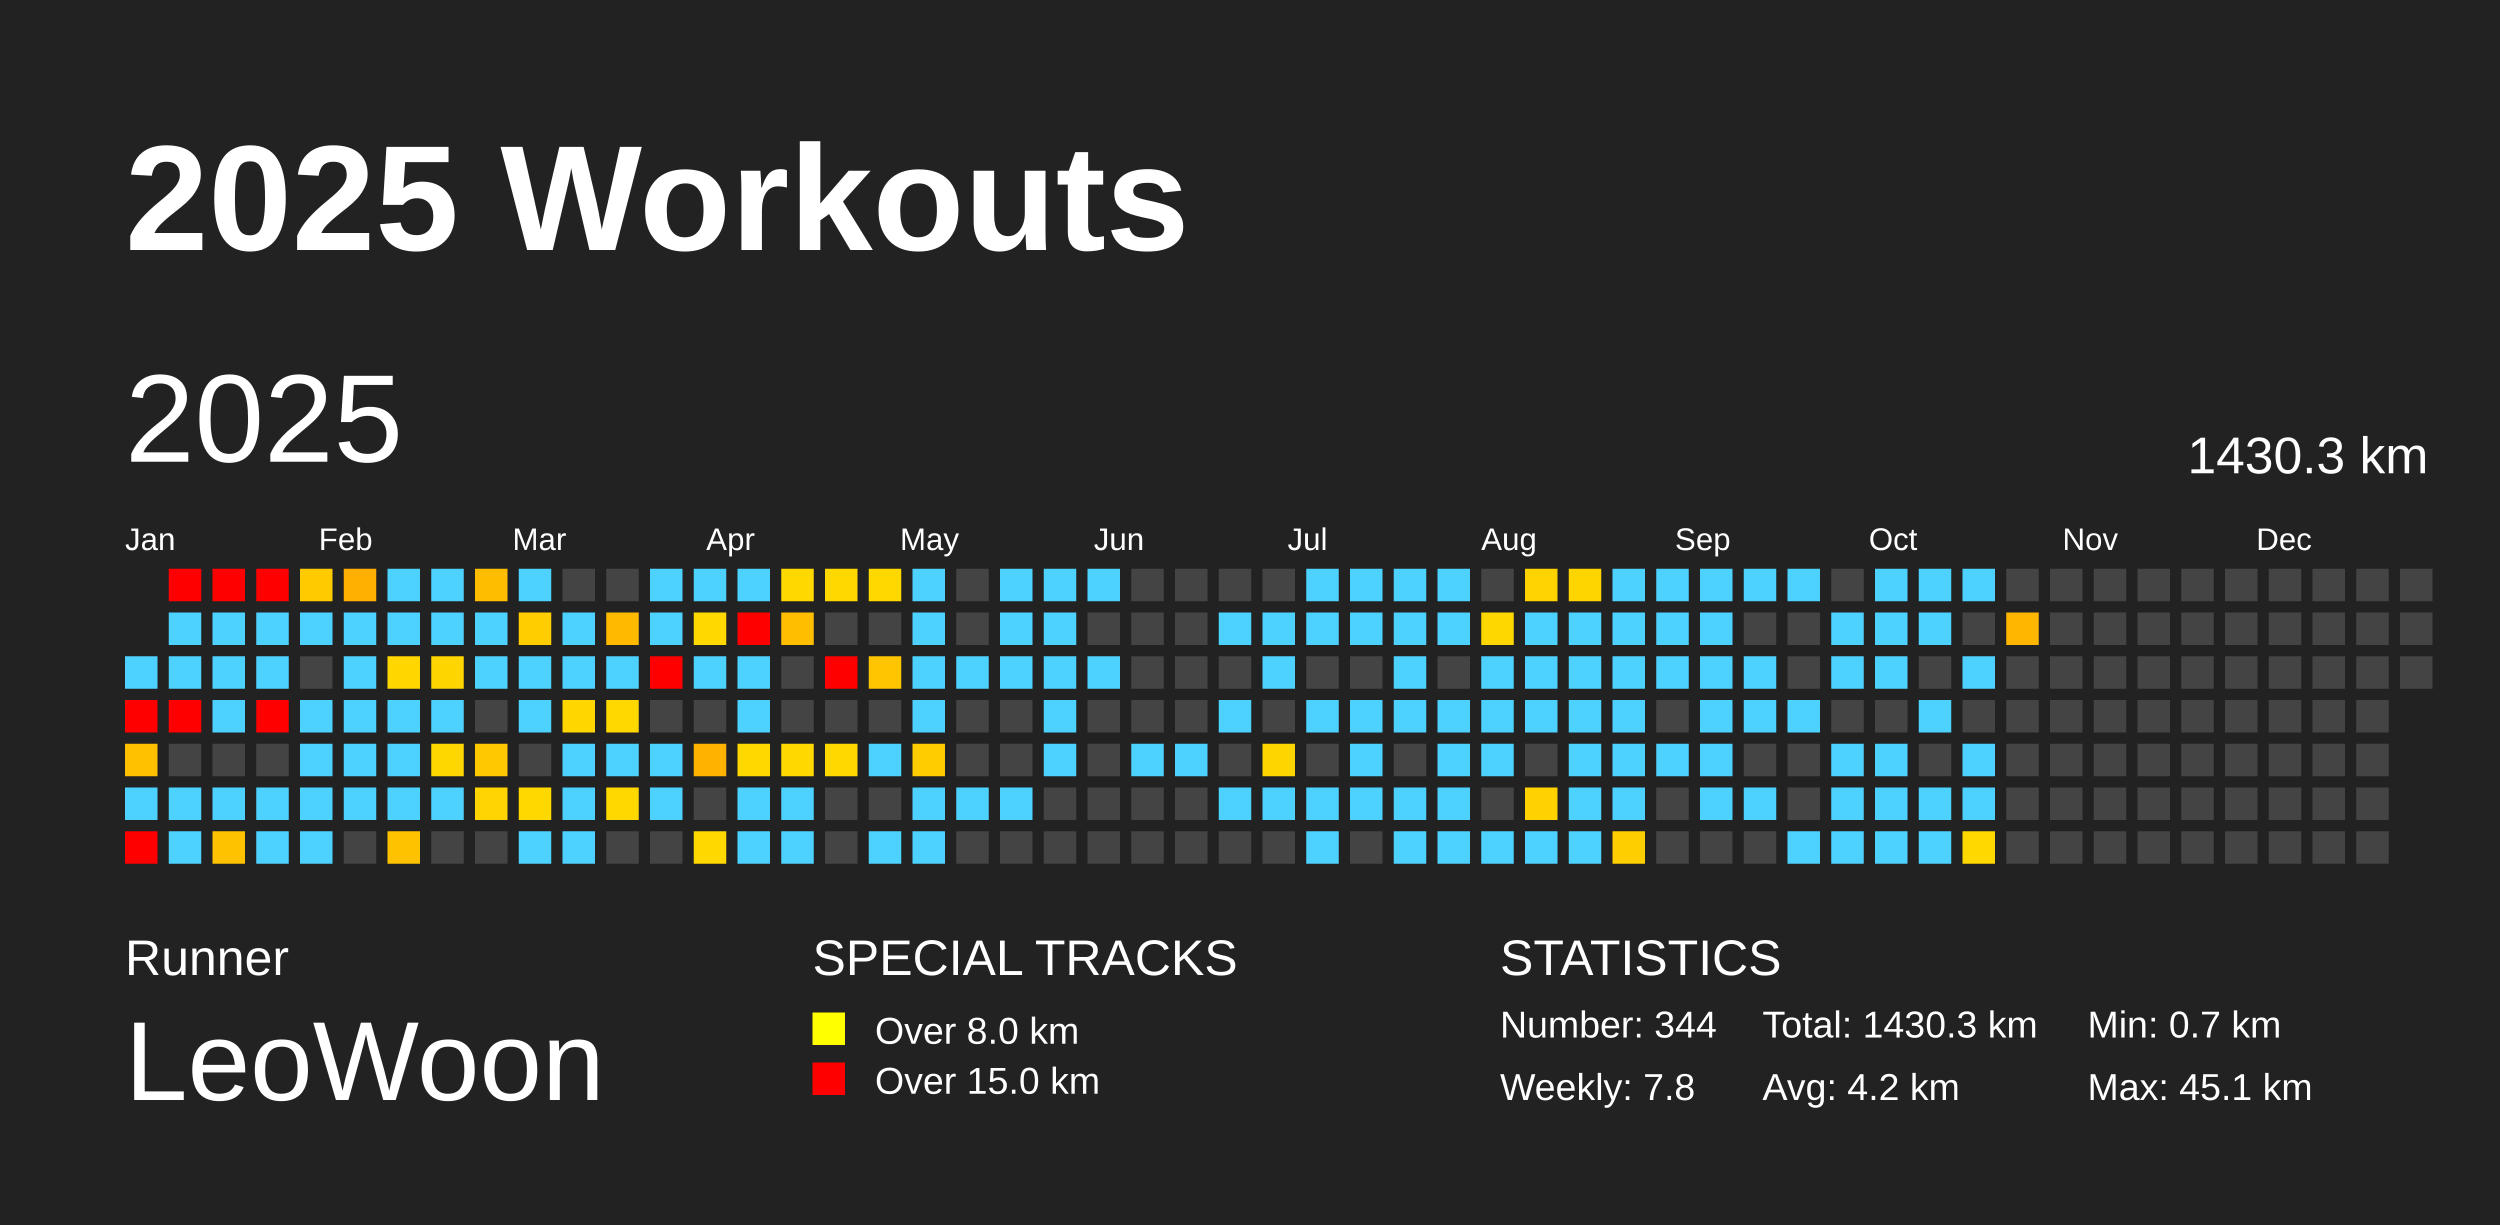
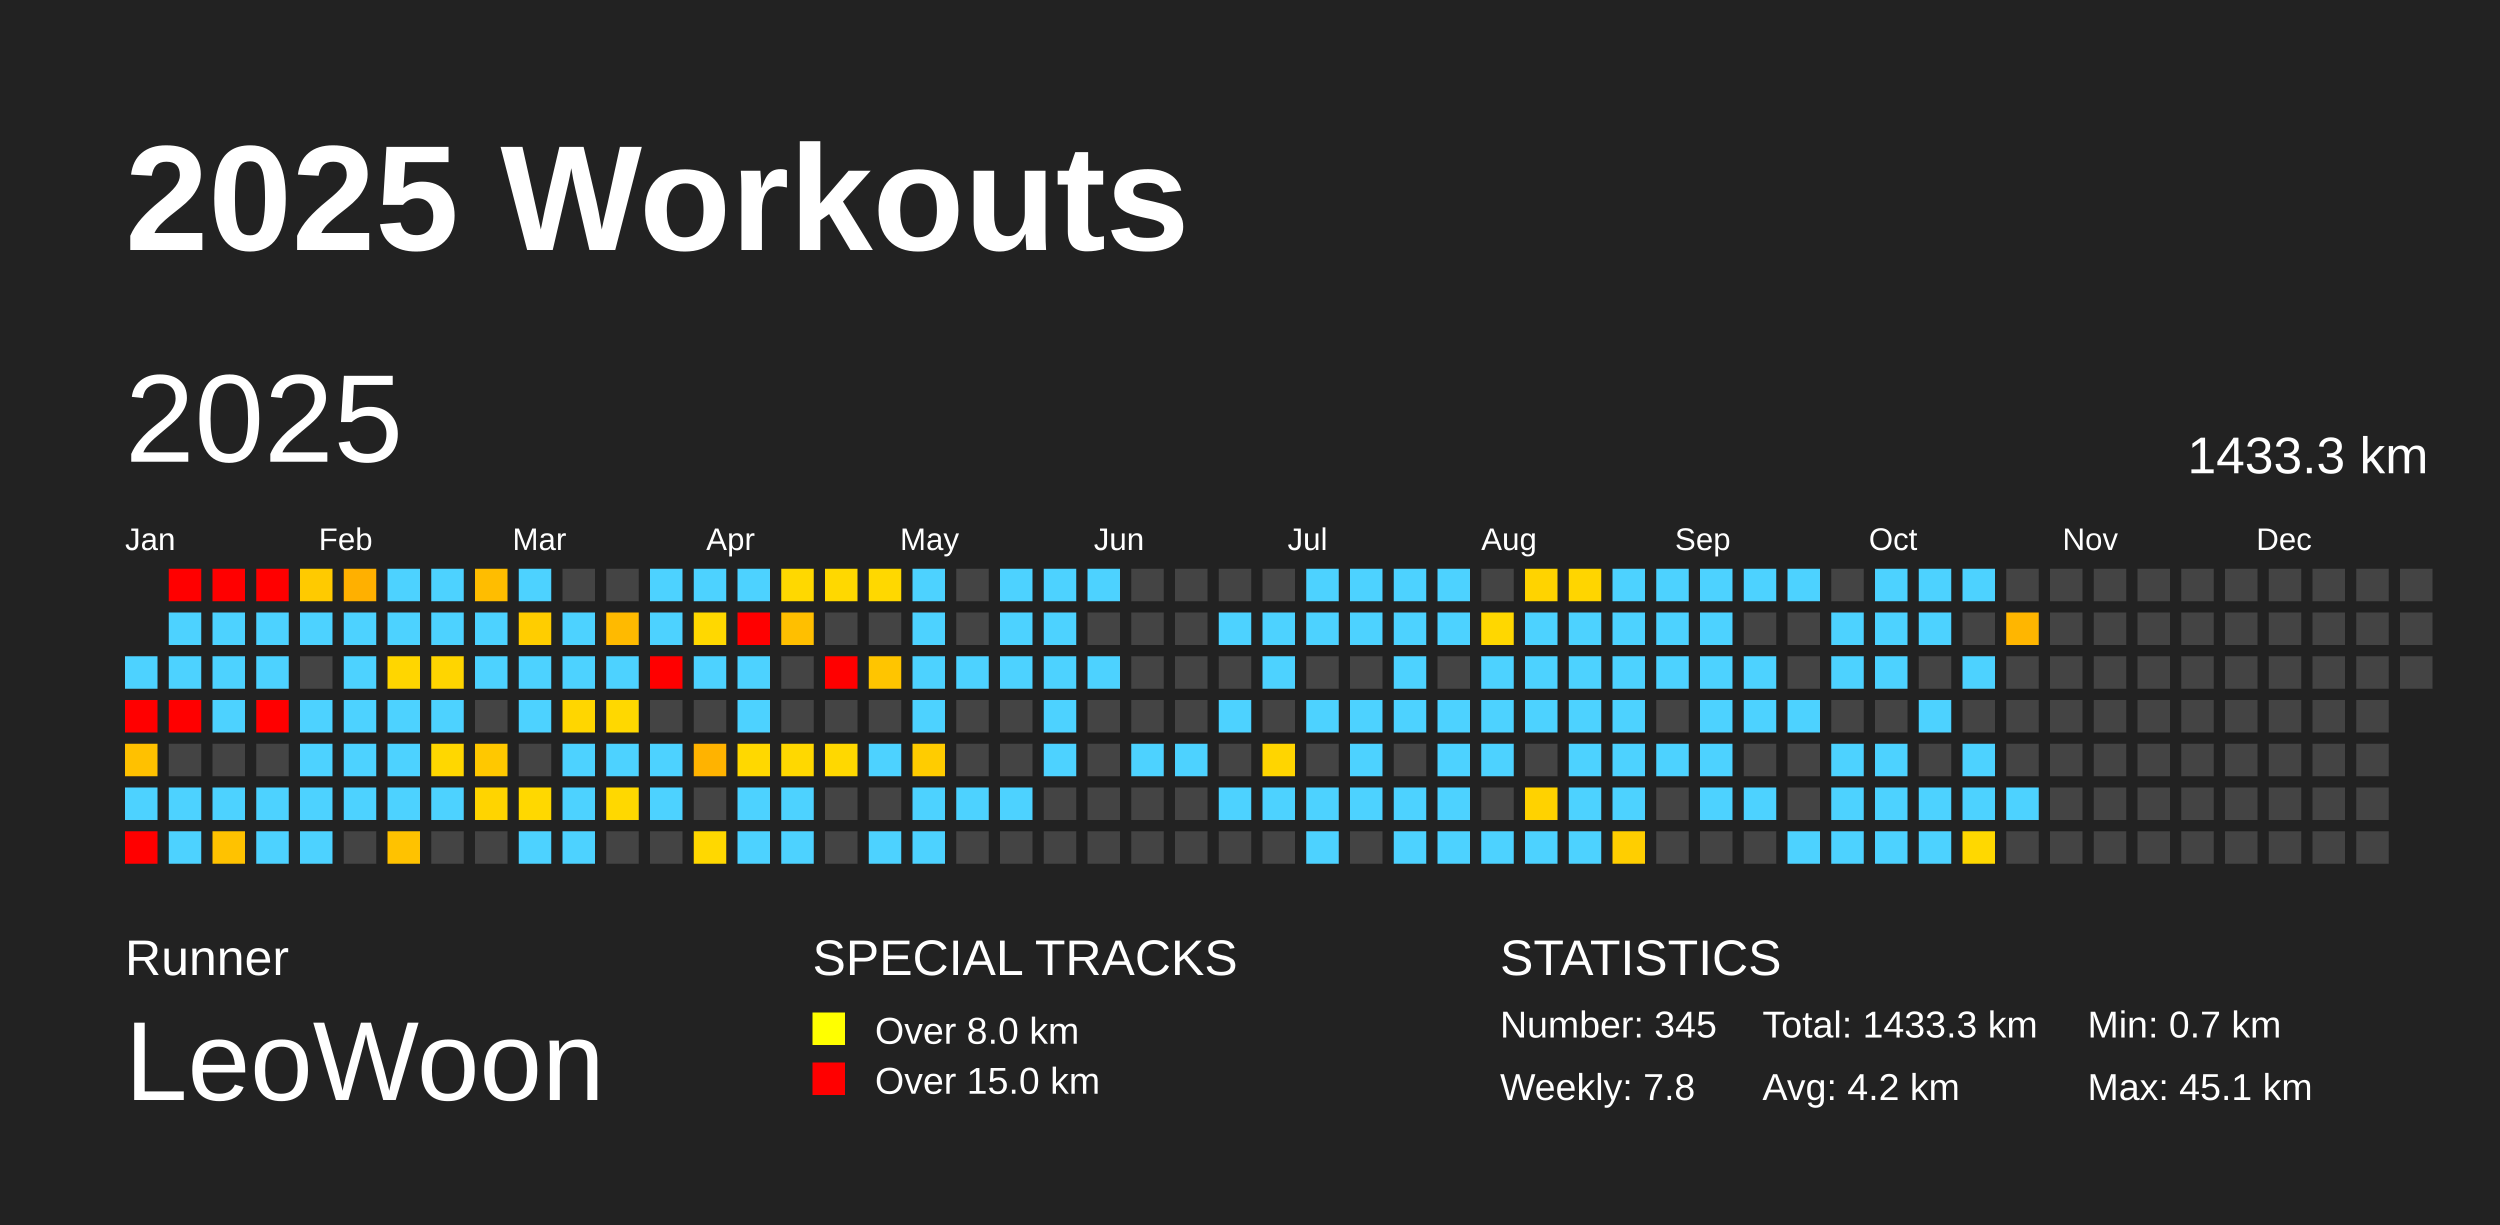
<svg xmlns="http://www.w3.org/2000/svg" baseProfile="full" height="98mm" version="1.1" viewBox="0,0,200,98" width="200mm">
  <defs />
  <rect fill="#222222" height="98" width="200" x="0" y="0" />
  <text fill="#FFFFFF" style="font-size:12px; font-family:Arial; font-weight:bold;" x="10" y="20">2025 Workouts</text>
  <text fill="#FFFFFF" style="font-size:4px; font-family:Arial" x="10" y="78">Runner</text>
  <text fill="#FFFFFF" style="font-size:9px; font-family:Arial" x="10" y="88">LeoWoon</text>
  <text fill="#FFFFFF" style="font-size:4px; font-family:Arial" x="65" y="78">SPECIAL TRACKS</text>
  <rect fill="yellow" height="2.6" width="2.6" x="65" y="81" />
  <text fill="#FFFFFF" style="font-size:3px; font-family:Arial" x="70" y="83.5">Over 8.0 km</text>
  <rect fill="red" height="2.6" width="2.6" x="65" y="85" />
  <text fill="#FFFFFF" style="font-size:3px; font-family:Arial" x="70" y="87.5">Over 15.0 km</text>
  <text fill="#FFFFFF" style="font-size:4px; font-family:Arial" x="120" y="78">STATISTICS</text>
-   <text fill="#FFFFFF" style="font-size:3px; font-family:Arial" x="120" y="83">Number: 344</text>
+   <text fill="#FFFFFF" style="font-size:3px; font-family:Arial" x="120" y="83">Number: 345</text>
  <text fill="#FFFFFF" style="font-size:3px; font-family:Arial" x="120" y="88">Weekly: 7.8</text>
-   <text fill="#FFFFFF" style="font-size:3px; font-family:Arial" x="141" y="83">Total: 1430.3 km</text>
+   <text fill="#FFFFFF" style="font-size:3px; font-family:Arial" x="141" y="83">Total: 1433.3 km</text>
  <text fill="#FFFFFF" style="font-size:3px; font-family:Arial" x="141" y="88">Avg: 4.2 km</text>
  <text fill="#FFFFFF" style="font-size:3px; font-family:Arial" x="167" y="83">Min: 0.7 km</text>
  <text fill="#FFFFFF" style="font-size:3px; font-family:Arial" x="167" y="88">Max: 45.1 km</text>
  <text dominant-baseline="hanging" fill="#FFFFFF" style="font-size:10.0px; font-family:Arial;" x="10" y="30">2025</text>
-   <text dominant-baseline="hanging" fill="#FFFFFF" style="font-size:4.125px; font-family:Arial;" x="175" y="35">1430.3 km</text>
+   <text dominant-baseline="hanging" fill="#FFFFFF" style="font-size:4.125px; font-family:Arial;" x="175" y="35">1433.3 km</text>
  <text fill="#FFFFFF" style="font-size:2.5px; font-family:Arial" x="10.0" y="44">Jan</text>
  <text fill="#FFFFFF" style="font-size:2.5px; font-family:Arial" x="25.5" y="44">Feb</text>
  <text fill="#FFFFFF" style="font-size:2.5px; font-family:Arial" x="41.0" y="44">Mar</text>
  <text fill="#FFFFFF" style="font-size:2.5px; font-family:Arial" x="56.5" y="44">Apr</text>
  <text fill="#FFFFFF" style="font-size:2.5px; font-family:Arial" x="72.0" y="44">May</text>
  <text fill="#FFFFFF" style="font-size:2.5px; font-family:Arial" x="87.5" y="44">Jun</text>
  <text fill="#FFFFFF" style="font-size:2.5px; font-family:Arial" x="103.0" y="44">Jul</text>
  <text fill="#FFFFFF" style="font-size:2.5px; font-family:Arial" x="118.5" y="44">Aug</text>
  <text fill="#FFFFFF" style="font-size:2.5px; font-family:Arial" x="134.0" y="44">Sep</text>
  <text fill="#FFFFFF" style="font-size:2.5px; font-family:Arial" x="149.5" y="44">Oct</text>
  <text fill="#FFFFFF" style="font-size:2.5px; font-family:Arial" x="165.0" y="44">Nov</text>
  <text fill="#FFFFFF" style="font-size:2.5px; font-family:Arial" x="180.5" y="44">Dec</text>
  <rect fill="#4dd2ff" height="2.6" width="2.6" x="10.0" y="52.5" />
  <rect fill="red" height="2.6" width="2.6" x="10.0" y="56.0" />
  <rect fill="#ffc100" height="2.6" width="2.6" x="10.0" y="59.5" />
  <rect fill="#4dd2ff" height="2.6" width="2.6" x="10.0" y="63.0" />
  <rect fill="red" height="2.6" width="2.6" x="10.0" y="66.5" />
  <rect fill="red" height="2.6" width="2.6" x="13.5" y="45.5" />
  <rect fill="#4dd2ff" height="2.6" width="2.6" x="13.5" y="49.0" />
  <rect fill="#4dd2ff" height="2.6" width="2.6" x="13.5" y="52.5" />
  <rect fill="red" height="2.6" width="2.6" x="13.5" y="56.0" />
  <rect fill="#444444" height="2.6" width="2.6" x="13.5" y="59.5" />
  <rect fill="#4dd2ff" height="2.6" width="2.6" x="13.5" y="63.0" />
  <rect fill="#4dd2ff" height="2.6" width="2.6" x="13.5" y="66.5" />
  <rect fill="red" height="2.6" width="2.6" x="17.0" y="45.5" />
  <rect fill="#4dd2ff" height="2.6" width="2.6" x="17.0" y="49.0" />
  <rect fill="#4dd2ff" height="2.6" width="2.6" x="17.0" y="52.5" />
  <rect fill="#4dd2ff" height="2.6" width="2.6" x="17.0" y="56.0" />
  <rect fill="#444444" height="2.6" width="2.6" x="17.0" y="59.5" />
  <rect fill="#4dd2ff" height="2.6" width="2.6" x="17.0" y="63.0" />
  <rect fill="#ffc200" height="2.6" width="2.6" x="17.0" y="66.5" />
  <rect fill="red" height="2.6" width="2.6" x="20.5" y="45.5" />
  <rect fill="#4dd2ff" height="2.6" width="2.6" x="20.5" y="49.0" />
  <rect fill="#4dd2ff" height="2.6" width="2.6" x="20.5" y="52.5" />
  <rect fill="red" height="2.6" width="2.6" x="20.5" y="56.0" />
  <rect fill="#444444" height="2.6" width="2.6" x="20.5" y="59.5" />
  <rect fill="#4dd2ff" height="2.6" width="2.6" x="20.5" y="63.0" />
  <rect fill="#4dd2ff" height="2.6" width="2.6" x="20.5" y="66.5" />
  <rect fill="#ffca00" height="2.6" width="2.6" x="24.0" y="45.5" />
  <rect fill="#4dd2ff" height="2.6" width="2.6" x="24.0" y="49.0" />
  <rect fill="#444444" height="2.6" width="2.6" x="24.0" y="52.5" />
  <rect fill="#4dd2ff" height="2.6" width="2.6" x="24.0" y="56.0" />
  <rect fill="#4dd2ff" height="2.6" width="2.6" x="24.0" y="59.5" />
  <rect fill="#4dd2ff" height="2.6" width="2.6" x="24.0" y="63.0" />
  <rect fill="#4dd2ff" height="2.6" width="2.6" x="24.0" y="66.5" />
  <rect fill="#ffb000" height="2.6" width="2.6" x="27.5" y="45.5" />
  <rect fill="#4dd2ff" height="2.6" width="2.6" x="27.5" y="49.0" />
  <rect fill="#4dd2ff" height="2.6" width="2.6" x="27.5" y="52.5" />
  <rect fill="#4dd2ff" height="2.6" width="2.6" x="27.5" y="56.0" />
  <rect fill="#4dd2ff" height="2.6" width="2.6" x="27.5" y="59.5" />
  <rect fill="#4dd2ff" height="2.6" width="2.6" x="27.5" y="63.0" />
  <rect fill="#444444" height="2.6" width="2.6" x="27.5" y="66.5" />
  <rect fill="#4dd2ff" height="2.6" width="2.6" x="31.0" y="45.5" />
  <rect fill="#4dd2ff" height="2.6" width="2.6" x="31.0" y="49.0" />
  <rect fill="#ffd600" height="2.6" width="2.6" x="31.0" y="52.5" />
  <rect fill="#4dd2ff" height="2.6" width="2.6" x="31.0" y="56.0" />
  <rect fill="#4dd2ff" height="2.6" width="2.6" x="31.0" y="59.5" />
  <rect fill="#4dd2ff" height="2.6" width="2.6" x="31.0" y="63.0" />
  <rect fill="#ffc200" height="2.6" width="2.6" x="31.0" y="66.5" />
  <rect fill="#4dd2ff" height="2.6" width="2.6" x="34.5" y="45.5" />
  <rect fill="#4dd2ff" height="2.6" width="2.6" x="34.5" y="49.0" />
  <rect fill="#ffd500" height="2.6" width="2.6" x="34.5" y="52.5" />
  <rect fill="#4dd2ff" height="2.6" width="2.6" x="34.5" y="56.0" />
  <rect fill="#ffd700" height="2.6" width="2.6" x="34.5" y="59.5" />
  <rect fill="#4dd2ff" height="2.6" width="2.6" x="34.5" y="63.0" />
  <rect fill="#444444" height="2.6" width="2.6" x="34.5" y="66.5" />
  <rect fill="#ffbd00" height="2.6" width="2.6" x="38.0" y="45.5" />
  <rect fill="#4dd2ff" height="2.6" width="2.6" x="38.0" y="49.0" />
  <rect fill="#4dd2ff" height="2.6" width="2.6" x="38.0" y="52.5" />
  <rect fill="#444444" height="2.6" width="2.6" x="38.0" y="56.0" />
  <rect fill="#ffc800" height="2.6" width="2.6" x="38.0" y="59.5" />
  <rect fill="#ffd400" height="2.6" width="2.6" x="38.0" y="63.0" />
  <rect fill="#444444" height="2.6" width="2.6" x="38.0" y="66.5" />
  <rect fill="#4dd2ff" height="2.6" width="2.6" x="41.5" y="45.5" />
  <rect fill="#ffcd00" height="2.6" width="2.6" x="41.5" y="49.0" />
  <rect fill="#4dd2ff" height="2.6" width="2.6" x="41.5" y="52.5" />
  <rect fill="#4dd2ff" height="2.6" width="2.6" x="41.5" y="56.0" />
  <rect fill="#444444" height="2.6" width="2.6" x="41.5" y="59.5" />
  <rect fill="#ffd800" height="2.6" width="2.6" x="41.5" y="63.0" />
  <rect fill="#4dd2ff" height="2.6" width="2.6" x="41.5" y="66.5" />
  <rect fill="#444444" height="2.6" width="2.6" x="45.0" y="45.5" />
  <rect fill="#4dd2ff" height="2.6" width="2.6" x="45.0" y="49.0" />
  <rect fill="#4dd2ff" height="2.6" width="2.6" x="45.0" y="52.5" />
  <rect fill="#ffd600" height="2.6" width="2.6" x="45.0" y="56.0" />
  <rect fill="#4dd2ff" height="2.6" width="2.6" x="45.0" y="59.5" />
  <rect fill="#4dd2ff" height="2.6" width="2.6" x="45.0" y="63.0" />
  <rect fill="#4dd2ff" height="2.6" width="2.6" x="45.0" y="66.5" />
  <rect fill="#444444" height="2.6" width="2.6" x="48.5" y="45.5" />
  <rect fill="#ffba00" height="2.6" width="2.6" x="48.5" y="49.0" />
  <rect fill="#4dd2ff" height="2.6" width="2.6" x="48.5" y="52.5" />
  <rect fill="#ffd800" height="2.6" width="2.6" x="48.5" y="56.0" />
  <rect fill="#4dd2ff" height="2.6" width="2.6" x="48.5" y="59.5" />
  <rect fill="#ffd800" height="2.6" width="2.6" x="48.5" y="63.0" />
  <rect fill="#444444" height="2.6" width="2.6" x="48.5" y="66.5" />
  <rect fill="#4dd2ff" height="2.6" width="2.6" x="52.0" y="45.5" />
  <rect fill="#4dd2ff" height="2.6" width="2.6" x="52.0" y="49.0" />
  <rect fill="red" height="2.6" width="2.6" x="52.0" y="52.5" />
  <rect fill="#444444" height="2.6" width="2.6" x="52.0" y="56.0" />
  <rect fill="#4dd2ff" height="2.6" width="2.6" x="52.0" y="59.5" />
  <rect fill="#4dd2ff" height="2.6" width="2.6" x="52.0" y="63.0" />
  <rect fill="#444444" height="2.6" width="2.6" x="52.0" y="66.5" />
  <rect fill="#4dd2ff" height="2.6" width="2.6" x="55.5" y="45.5" />
  <rect fill="#ffd800" height="2.6" width="2.6" x="55.5" y="49.0" />
  <rect fill="#4dd2ff" height="2.6" width="2.6" x="55.5" y="52.5" />
  <rect fill="#444444" height="2.6" width="2.6" x="55.5" y="56.0" />
  <rect fill="#ffb300" height="2.6" width="2.6" x="55.5" y="59.5" />
  <rect fill="#444444" height="2.6" width="2.6" x="55.5" y="63.0" />
  <rect fill="#ffd800" height="2.6" width="2.6" x="55.5" y="66.5" />
  <rect fill="#4dd2ff" height="2.6" width="2.6" x="59.0" y="45.5" />
  <rect fill="red" height="2.6" width="2.6" x="59.0" y="49.0" />
  <rect fill="#4dd2ff" height="2.6" width="2.6" x="59.0" y="52.5" />
  <rect fill="#4dd2ff" height="2.6" width="2.6" x="59.0" y="56.0" />
  <rect fill="#ffd800" height="2.6" width="2.6" x="59.0" y="59.5" />
  <rect fill="#4dd2ff" height="2.6" width="2.6" x="59.0" y="63.0" />
  <rect fill="#4dd2ff" height="2.6" width="2.6" x="59.0" y="66.5" />
  <rect fill="#ffd800" height="2.6" width="2.6" x="62.5" y="45.5" />
  <rect fill="#ffbf00" height="2.6" width="2.6" x="62.5" y="49.0" />
  <rect fill="#444444" height="2.6" width="2.6" x="62.5" y="52.5" />
  <rect fill="#444444" height="2.6" width="2.6" x="62.5" y="56.0" />
  <rect fill="#ffd800" height="2.6" width="2.6" x="62.5" y="59.5" />
  <rect fill="#4dd2ff" height="2.6" width="2.6" x="62.5" y="63.0" />
  <rect fill="#4dd2ff" height="2.6" width="2.6" x="62.5" y="66.5" />
  <rect fill="#ffd800" height="2.6" width="2.6" x="66.0" y="45.5" />
  <rect fill="#444444" height="2.6" width="2.6" x="66.0" y="49.0" />
  <rect fill="red" height="2.6" width="2.6" x="66.0" y="52.5" />
  <rect fill="#444444" height="2.6" width="2.6" x="66.0" y="56.0" />
  <rect fill="#ffd800" height="2.6" width="2.6" x="66.0" y="59.5" />
  <rect fill="#444444" height="2.6" width="2.6" x="66.0" y="63.0" />
  <rect fill="#444444" height="2.6" width="2.6" x="66.0" y="66.5" />
  <rect fill="#ffd800" height="2.6" width="2.6" x="69.5" y="45.5" />
  <rect fill="#444444" height="2.6" width="2.6" x="69.5" y="49.0" />
  <rect fill="#ffc500" height="2.6" width="2.6" x="69.5" y="52.5" />
  <rect fill="#444444" height="2.6" width="2.6" x="69.5" y="56.0" />
  <rect fill="#4dd2ff" height="2.6" width="2.6" x="69.5" y="59.5" />
  <rect fill="#444444" height="2.6" width="2.6" x="69.5" y="63.0" />
  <rect fill="#4dd2ff" height="2.6" width="2.6" x="69.5" y="66.5" />
  <rect fill="#4dd2ff" height="2.6" width="2.6" x="73.0" y="45.5" />
  <rect fill="#4dd2ff" height="2.6" width="2.6" x="73.0" y="49.0" />
  <rect fill="#4dd2ff" height="2.6" width="2.6" x="73.0" y="52.5" />
  <rect fill="#4dd2ff" height="2.6" width="2.6" x="73.0" y="56.0" />
  <rect fill="#ffcc00" height="2.6" width="2.6" x="73.0" y="59.5" />
  <rect fill="#4dd2ff" height="2.6" width="2.6" x="73.0" y="63.0" />
  <rect fill="#4dd2ff" height="2.6" width="2.6" x="73.0" y="66.5" />
  <rect fill="#444444" height="2.6" width="2.6" x="76.5" y="45.5" />
  <rect fill="#444444" height="2.6" width="2.6" x="76.5" y="49.0" />
  <rect fill="#4dd2ff" height="2.6" width="2.6" x="76.5" y="52.5" />
  <rect fill="#444444" height="2.6" width="2.6" x="76.5" y="56.0" />
  <rect fill="#444444" height="2.6" width="2.6" x="76.5" y="59.5" />
  <rect fill="#4dd2ff" height="2.6" width="2.6" x="76.5" y="63.0" />
  <rect fill="#444444" height="2.6" width="2.6" x="76.5" y="66.5" />
  <rect fill="#4dd2ff" height="2.6" width="2.6" x="80.0" y="45.5" />
  <rect fill="#4dd2ff" height="2.6" width="2.6" x="80.0" y="49.0" />
  <rect fill="#4dd2ff" height="2.6" width="2.6" x="80.0" y="52.5" />
  <rect fill="#444444" height="2.6" width="2.6" x="80.0" y="56.0" />
  <rect fill="#444444" height="2.6" width="2.6" x="80.0" y="59.5" />
  <rect fill="#4dd2ff" height="2.6" width="2.6" x="80.0" y="63.0" />
  <rect fill="#444444" height="2.6" width="2.6" x="80.0" y="66.5" />
  <rect fill="#4dd2ff" height="2.6" width="2.6" x="83.5" y="45.5" />
  <rect fill="#4dd2ff" height="2.6" width="2.6" x="83.5" y="49.0" />
  <rect fill="#4dd2ff" height="2.6" width="2.6" x="83.5" y="52.5" />
  <rect fill="#4dd2ff" height="2.6" width="2.6" x="83.5" y="56.0" />
  <rect fill="#4dd2ff" height="2.6" width="2.6" x="83.5" y="59.5" />
  <rect fill="#444444" height="2.6" width="2.6" x="83.5" y="63.0" />
  <rect fill="#444444" height="2.6" width="2.6" x="83.5" y="66.5" />
  <rect fill="#4dd2ff" height="2.6" width="2.6" x="87.0" y="45.5" />
  <rect fill="#444444" height="2.6" width="2.6" x="87.0" y="49.0" />
  <rect fill="#4dd2ff" height="2.6" width="2.6" x="87.0" y="52.5" />
  <rect fill="#444444" height="2.6" width="2.6" x="87.0" y="56.0" />
  <rect fill="#444444" height="2.6" width="2.6" x="87.0" y="59.5" />
  <rect fill="#444444" height="2.6" width="2.6" x="87.0" y="63.0" />
  <rect fill="#444444" height="2.6" width="2.6" x="87.0" y="66.5" />
  <rect fill="#444444" height="2.6" width="2.6" x="90.5" y="45.5" />
  <rect fill="#444444" height="2.6" width="2.6" x="90.5" y="49.0" />
  <rect fill="#444444" height="2.6" width="2.6" x="90.5" y="52.5" />
  <rect fill="#444444" height="2.6" width="2.6" x="90.5" y="56.0" />
  <rect fill="#4dd2ff" height="2.6" width="2.6" x="90.5" y="59.5" />
  <rect fill="#444444" height="2.6" width="2.6" x="90.5" y="63.0" />
  <rect fill="#444444" height="2.6" width="2.6" x="90.5" y="66.5" />
  <rect fill="#444444" height="2.6" width="2.6" x="94.0" y="45.5" />
  <rect fill="#444444" height="2.6" width="2.6" x="94.0" y="49.0" />
  <rect fill="#444444" height="2.6" width="2.6" x="94.0" y="52.5" />
  <rect fill="#444444" height="2.6" width="2.6" x="94.0" y="56.0" />
  <rect fill="#4dd2ff" height="2.6" width="2.6" x="94.0" y="59.5" />
  <rect fill="#444444" height="2.6" width="2.6" x="94.0" y="63.0" />
  <rect fill="#444444" height="2.6" width="2.6" x="94.0" y="66.5" />
  <rect fill="#444444" height="2.6" width="2.6" x="97.5" y="45.5" />
  <rect fill="#4dd2ff" height="2.6" width="2.6" x="97.5" y="49.0" />
  <rect fill="#444444" height="2.6" width="2.6" x="97.5" y="52.5" />
  <rect fill="#4dd2ff" height="2.6" width="2.6" x="97.5" y="56.0" />
  <rect fill="#444444" height="2.6" width="2.6" x="97.5" y="59.5" />
  <rect fill="#4dd2ff" height="2.6" width="2.6" x="97.5" y="63.0" />
  <rect fill="#444444" height="2.6" width="2.6" x="97.5" y="66.5" />
  <rect fill="#444444" height="2.6" width="2.6" x="101.0" y="45.5" />
  <rect fill="#4dd2ff" height="2.6" width="2.6" x="101.0" y="49.0" />
  <rect fill="#4dd2ff" height="2.6" width="2.6" x="101.0" y="52.5" />
  <rect fill="#444444" height="2.6" width="2.6" x="101.0" y="56.0" />
  <rect fill="#ffd500" height="2.6" width="2.6" x="101.0" y="59.5" />
  <rect fill="#4dd2ff" height="2.6" width="2.6" x="101.0" y="63.0" />
  <rect fill="#444444" height="2.6" width="2.6" x="101.0" y="66.5" />
  <rect fill="#4dd2ff" height="2.6" width="2.6" x="104.5" y="45.5" />
  <rect fill="#4dd2ff" height="2.6" width="2.6" x="104.5" y="49.0" />
  <rect fill="#444444" height="2.6" width="2.6" x="104.5" y="52.5" />
  <rect fill="#4dd2ff" height="2.6" width="2.6" x="104.5" y="56.0" />
  <rect fill="#444444" height="2.6" width="2.6" x="104.5" y="59.5" />
  <rect fill="#4dd2ff" height="2.6" width="2.6" x="104.5" y="63.0" />
  <rect fill="#4dd2ff" height="2.6" width="2.6" x="104.5" y="66.5" />
  <rect fill="#4dd2ff" height="2.6" width="2.6" x="108.0" y="45.5" />
  <rect fill="#4dd2ff" height="2.6" width="2.6" x="108.0" y="49.0" />
  <rect fill="#444444" height="2.6" width="2.6" x="108.0" y="52.5" />
  <rect fill="#4dd2ff" height="2.6" width="2.6" x="108.0" y="56.0" />
  <rect fill="#4dd2ff" height="2.6" width="2.6" x="108.0" y="59.5" />
  <rect fill="#4dd2ff" height="2.6" width="2.6" x="108.0" y="63.0" />
  <rect fill="#444444" height="2.6" width="2.6" x="108.0" y="66.5" />
  <rect fill="#4dd2ff" height="2.6" width="2.6" x="111.5" y="45.5" />
  <rect fill="#4dd2ff" height="2.6" width="2.6" x="111.5" y="49.0" />
  <rect fill="#4dd2ff" height="2.6" width="2.6" x="111.5" y="52.5" />
  <rect fill="#4dd2ff" height="2.6" width="2.6" x="111.5" y="56.0" />
  <rect fill="#444444" height="2.6" width="2.6" x="111.5" y="59.5" />
  <rect fill="#4dd2ff" height="2.6" width="2.6" x="111.5" y="63.0" />
  <rect fill="#4dd2ff" height="2.6" width="2.6" x="111.5" y="66.5" />
  <rect fill="#4dd2ff" height="2.6" width="2.6" x="115.0" y="45.5" />
  <rect fill="#4dd2ff" height="2.6" width="2.6" x="115.0" y="49.0" />
  <rect fill="#444444" height="2.6" width="2.6" x="115.0" y="52.5" />
  <rect fill="#4dd2ff" height="2.6" width="2.6" x="115.0" y="56.0" />
  <rect fill="#4dd2ff" height="2.6" width="2.6" x="115.0" y="59.5" />
  <rect fill="#4dd2ff" height="2.6" width="2.6" x="115.0" y="63.0" />
  <rect fill="#4dd2ff" height="2.6" width="2.6" x="115.0" y="66.5" />
  <rect fill="#444444" height="2.6" width="2.6" x="118.5" y="45.5" />
  <rect fill="#ffd700" height="2.6" width="2.6" x="118.5" y="49.0" />
  <rect fill="#4dd2ff" height="2.6" width="2.6" x="118.5" y="52.5" />
  <rect fill="#4dd2ff" height="2.6" width="2.6" x="118.5" y="56.0" />
  <rect fill="#4dd2ff" height="2.6" width="2.6" x="118.5" y="59.5" />
  <rect fill="#444444" height="2.6" width="2.6" x="118.5" y="63.0" />
  <rect fill="#4dd2ff" height="2.6" width="2.6" x="118.5" y="66.5" />
  <rect fill="#ffd300" height="2.6" width="2.6" x="122.0" y="45.5" />
  <rect fill="#4dd2ff" height="2.6" width="2.6" x="122.0" y="49.0" />
  <rect fill="#4dd2ff" height="2.6" width="2.6" x="122.0" y="52.5" />
  <rect fill="#4dd2ff" height="2.6" width="2.6" x="122.0" y="56.0" />
  <rect fill="#444444" height="2.6" width="2.6" x="122.0" y="59.5" />
  <rect fill="#ffd200" height="2.6" width="2.6" x="122.0" y="63.0" />
  <rect fill="#4dd2ff" height="2.6" width="2.6" x="122.0" y="66.5" />
  <rect fill="#ffd500" height="2.6" width="2.6" x="125.5" y="45.5" />
  <rect fill="#4dd2ff" height="2.6" width="2.6" x="125.5" y="49.0" />
  <rect fill="#4dd2ff" height="2.6" width="2.6" x="125.5" y="52.5" />
  <rect fill="#4dd2ff" height="2.6" width="2.6" x="125.5" y="56.0" />
  <rect fill="#4dd2ff" height="2.6" width="2.6" x="125.5" y="59.5" />
  <rect fill="#4dd2ff" height="2.6" width="2.6" x="125.5" y="63.0" />
  <rect fill="#4dd2ff" height="2.6" width="2.6" x="125.5" y="66.5" />
  <rect fill="#4dd2ff" height="2.6" width="2.6" x="129.0" y="45.5" />
  <rect fill="#4dd2ff" height="2.6" width="2.6" x="129.0" y="49.0" />
  <rect fill="#4dd2ff" height="2.6" width="2.6" x="129.0" y="52.5" />
  <rect fill="#4dd2ff" height="2.6" width="2.6" x="129.0" y="56.0" />
  <rect fill="#4dd2ff" height="2.6" width="2.6" x="129.0" y="59.5" />
  <rect fill="#4dd2ff" height="2.6" width="2.6" x="129.0" y="63.0" />
  <rect fill="#ffce00" height="2.6" width="2.6" x="129.0" y="66.5" />
  <rect fill="#4dd2ff" height="2.6" width="2.6" x="132.5" y="45.5" />
  <rect fill="#4dd2ff" height="2.6" width="2.6" x="132.5" y="49.0" />
  <rect fill="#4dd2ff" height="2.6" width="2.6" x="132.5" y="52.5" />
  <rect fill="#444444" height="2.6" width="2.6" x="132.5" y="56.0" />
  <rect fill="#4dd2ff" height="2.6" width="2.6" x="132.5" y="59.5" />
  <rect fill="#444444" height="2.6" width="2.6" x="132.5" y="63.0" />
  <rect fill="#444444" height="2.6" width="2.6" x="132.5" y="66.5" />
  <rect fill="#4dd2ff" height="2.6" width="2.6" x="136.0" y="45.5" />
  <rect fill="#4dd2ff" height="2.6" width="2.6" x="136.0" y="49.0" />
  <rect fill="#4dd2ff" height="2.6" width="2.6" x="136.0" y="52.5" />
  <rect fill="#4dd2ff" height="2.6" width="2.6" x="136.0" y="56.0" />
  <rect fill="#4dd2ff" height="2.6" width="2.6" x="136.0" y="59.5" />
  <rect fill="#4dd2ff" height="2.6" width="2.6" x="136.0" y="63.0" />
  <rect fill="#444444" height="2.6" width="2.6" x="136.0" y="66.5" />
  <rect fill="#4dd2ff" height="2.6" width="2.6" x="139.5" y="45.5" />
  <rect fill="#444444" height="2.6" width="2.6" x="139.5" y="49.0" />
  <rect fill="#4dd2ff" height="2.6" width="2.6" x="139.5" y="52.5" />
  <rect fill="#4dd2ff" height="2.6" width="2.6" x="139.5" y="56.0" />
  <rect fill="#444444" height="2.6" width="2.6" x="139.5" y="59.5" />
  <rect fill="#4dd2ff" height="2.6" width="2.6" x="139.5" y="63.0" />
  <rect fill="#444444" height="2.6" width="2.6" x="139.5" y="66.5" />
  <rect fill="#4dd2ff" height="2.6" width="2.6" x="143.0" y="45.5" />
  <rect fill="#444444" height="2.6" width="2.6" x="143.0" y="49.0" />
  <rect fill="#444444" height="2.6" width="2.6" x="143.0" y="52.5" />
  <rect fill="#4dd2ff" height="2.6" width="2.6" x="143.0" y="56.0" />
  <rect fill="#444444" height="2.6" width="2.6" x="143.0" y="59.5" />
  <rect fill="#444444" height="2.6" width="2.6" x="143.0" y="63.0" />
  <rect fill="#4dd2ff" height="2.6" width="2.6" x="143.0" y="66.5" />
  <rect fill="#444444" height="2.6" width="2.6" x="146.5" y="45.5" />
  <rect fill="#4dd2ff" height="2.6" width="2.6" x="146.5" y="49.0" />
  <rect fill="#4dd2ff" height="2.6" width="2.6" x="146.5" y="52.5" />
  <rect fill="#444444" height="2.6" width="2.6" x="146.5" y="56.0" />
  <rect fill="#4dd2ff" height="2.6" width="2.6" x="146.5" y="59.5" />
  <rect fill="#4dd2ff" height="2.6" width="2.6" x="146.5" y="63.0" />
  <rect fill="#4dd2ff" height="2.6" width="2.6" x="146.5" y="66.5" />
  <rect fill="#4dd2ff" height="2.6" width="2.6" x="150.0" y="45.5" />
  <rect fill="#4dd2ff" height="2.6" width="2.6" x="150.0" y="49.0" />
  <rect fill="#4dd2ff" height="2.6" width="2.6" x="150.0" y="52.5" />
  <rect fill="#444444" height="2.6" width="2.6" x="150.0" y="56.0" />
  <rect fill="#4dd2ff" height="2.6" width="2.6" x="150.0" y="59.5" />
  <rect fill="#4dd2ff" height="2.6" width="2.6" x="150.0" y="63.0" />
  <rect fill="#4dd2ff" height="2.6" width="2.6" x="150.0" y="66.5" />
  <rect fill="#4dd2ff" height="2.6" width="2.6" x="153.5" y="45.5" />
  <rect fill="#4dd2ff" height="2.6" width="2.6" x="153.5" y="49.0" />
  <rect fill="#444444" height="2.6" width="2.6" x="153.5" y="52.5" />
  <rect fill="#4dd2ff" height="2.6" width="2.6" x="153.5" y="56.0" />
  <rect fill="#444444" height="2.6" width="2.6" x="153.5" y="59.5" />
  <rect fill="#4dd2ff" height="2.6" width="2.6" x="153.5" y="63.0" />
  <rect fill="#4dd2ff" height="2.6" width="2.6" x="153.5" y="66.5" />
  <rect fill="#4dd2ff" height="2.6" width="2.6" x="157.0" y="45.5" />
  <rect fill="#444444" height="2.6" width="2.6" x="157.0" y="49.0" />
  <rect fill="#4dd2ff" height="2.6" width="2.6" x="157.0" y="52.5" />
  <rect fill="#444444" height="2.6" width="2.6" x="157.0" y="56.0" />
  <rect fill="#4dd2ff" height="2.6" width="2.6" x="157.0" y="59.5" />
  <rect fill="#4dd2ff" height="2.6" width="2.6" x="157.0" y="63.0" />
  <rect fill="#ffd800" height="2.6" width="2.6" x="157.0" y="66.5" />
  <rect fill="#444444" height="2.6" width="2.6" x="160.5" y="45.5" />
  <rect fill="#ffb600" height="2.6" width="2.6" x="160.5" y="49.0" />
  <rect fill="#444444" height="2.6" width="2.6" x="160.5" y="52.5" />
  <rect fill="#444444" height="2.6" width="2.6" x="160.5" y="56.0" />
  <rect fill="#444444" height="2.6" width="2.6" x="160.5" y="59.5" />
-   <rect fill="#444444" height="2.6" width="2.6" x="160.5" y="63.0" />
+   <rect fill="#4dd2ff" height="2.6" width="2.6" x="160.5" y="63.0" />
  <rect fill="#444444" height="2.6" width="2.6" x="160.5" y="66.5" />
  <rect fill="#444444" height="2.6" width="2.6" x="164.0" y="45.5" />
  <rect fill="#444444" height="2.6" width="2.6" x="164.0" y="49.0" />
  <rect fill="#444444" height="2.6" width="2.6" x="164.0" y="52.5" />
  <rect fill="#444444" height="2.6" width="2.6" x="164.0" y="56.0" />
  <rect fill="#444444" height="2.6" width="2.6" x="164.0" y="59.5" />
  <rect fill="#444444" height="2.6" width="2.6" x="164.0" y="63.0" />
  <rect fill="#444444" height="2.6" width="2.6" x="164.0" y="66.5" />
  <rect fill="#444444" height="2.6" width="2.6" x="167.5" y="45.5" />
  <rect fill="#444444" height="2.6" width="2.6" x="167.5" y="49.0" />
  <rect fill="#444444" height="2.6" width="2.6" x="167.5" y="52.5" />
  <rect fill="#444444" height="2.6" width="2.6" x="167.5" y="56.0" />
  <rect fill="#444444" height="2.6" width="2.6" x="167.5" y="59.5" />
  <rect fill="#444444" height="2.6" width="2.6" x="167.5" y="63.0" />
  <rect fill="#444444" height="2.6" width="2.6" x="167.5" y="66.5" />
  <rect fill="#444444" height="2.6" width="2.6" x="171.0" y="45.5" />
  <rect fill="#444444" height="2.6" width="2.6" x="171.0" y="49.0" />
  <rect fill="#444444" height="2.6" width="2.6" x="171.0" y="52.5" />
  <rect fill="#444444" height="2.6" width="2.6" x="171.0" y="56.0" />
  <rect fill="#444444" height="2.6" width="2.6" x="171.0" y="59.5" />
  <rect fill="#444444" height="2.6" width="2.6" x="171.0" y="63.0" />
  <rect fill="#444444" height="2.6" width="2.6" x="171.0" y="66.5" />
  <rect fill="#444444" height="2.6" width="2.6" x="174.5" y="45.5" />
  <rect fill="#444444" height="2.6" width="2.6" x="174.5" y="49.0" />
  <rect fill="#444444" height="2.6" width="2.6" x="174.5" y="52.5" />
  <rect fill="#444444" height="2.6" width="2.6" x="174.5" y="56.0" />
  <rect fill="#444444" height="2.6" width="2.6" x="174.5" y="59.5" />
  <rect fill="#444444" height="2.6" width="2.6" x="174.5" y="63.0" />
  <rect fill="#444444" height="2.6" width="2.6" x="174.5" y="66.5" />
  <rect fill="#444444" height="2.6" width="2.6" x="178.0" y="45.5" />
  <rect fill="#444444" height="2.6" width="2.6" x="178.0" y="49.0" />
  <rect fill="#444444" height="2.6" width="2.6" x="178.0" y="52.5" />
  <rect fill="#444444" height="2.6" width="2.6" x="178.0" y="56.0" />
  <rect fill="#444444" height="2.6" width="2.6" x="178.0" y="59.5" />
  <rect fill="#444444" height="2.6" width="2.6" x="178.0" y="63.0" />
  <rect fill="#444444" height="2.6" width="2.6" x="178.0" y="66.5" />
  <rect fill="#444444" height="2.6" width="2.6" x="181.5" y="45.5" />
  <rect fill="#444444" height="2.6" width="2.6" x="181.5" y="49.0" />
  <rect fill="#444444" height="2.6" width="2.6" x="181.5" y="52.5" />
  <rect fill="#444444" height="2.6" width="2.6" x="181.5" y="56.0" />
  <rect fill="#444444" height="2.6" width="2.6" x="181.5" y="59.5" />
  <rect fill="#444444" height="2.6" width="2.6" x="181.5" y="63.0" />
  <rect fill="#444444" height="2.6" width="2.6" x="181.5" y="66.5" />
  <rect fill="#444444" height="2.6" width="2.6" x="185.0" y="45.5" />
  <rect fill="#444444" height="2.6" width="2.6" x="185.0" y="49.0" />
  <rect fill="#444444" height="2.6" width="2.6" x="185.0" y="52.5" />
  <rect fill="#444444" height="2.6" width="2.6" x="185.0" y="56.0" />
  <rect fill="#444444" height="2.6" width="2.6" x="185.0" y="59.5" />
  <rect fill="#444444" height="2.6" width="2.6" x="185.0" y="63.0" />
  <rect fill="#444444" height="2.6" width="2.6" x="185.0" y="66.5" />
  <rect fill="#444444" height="2.6" width="2.6" x="188.5" y="45.5" />
  <rect fill="#444444" height="2.6" width="2.6" x="188.5" y="49.0" />
  <rect fill="#444444" height="2.6" width="2.6" x="188.5" y="52.5" />
  <rect fill="#444444" height="2.6" width="2.6" x="188.5" y="56.0" />
  <rect fill="#444444" height="2.6" width="2.6" x="188.5" y="59.5" />
  <rect fill="#444444" height="2.6" width="2.6" x="188.5" y="63.0" />
  <rect fill="#444444" height="2.6" width="2.6" x="188.5" y="66.5" />
  <rect fill="#444444" height="2.6" width="2.6" x="192.0" y="45.5" />
  <rect fill="#444444" height="2.6" width="2.6" x="192.0" y="49.0" />
  <rect fill="#444444" height="2.6" width="2.6" x="192.0" y="52.5" />
</svg>
